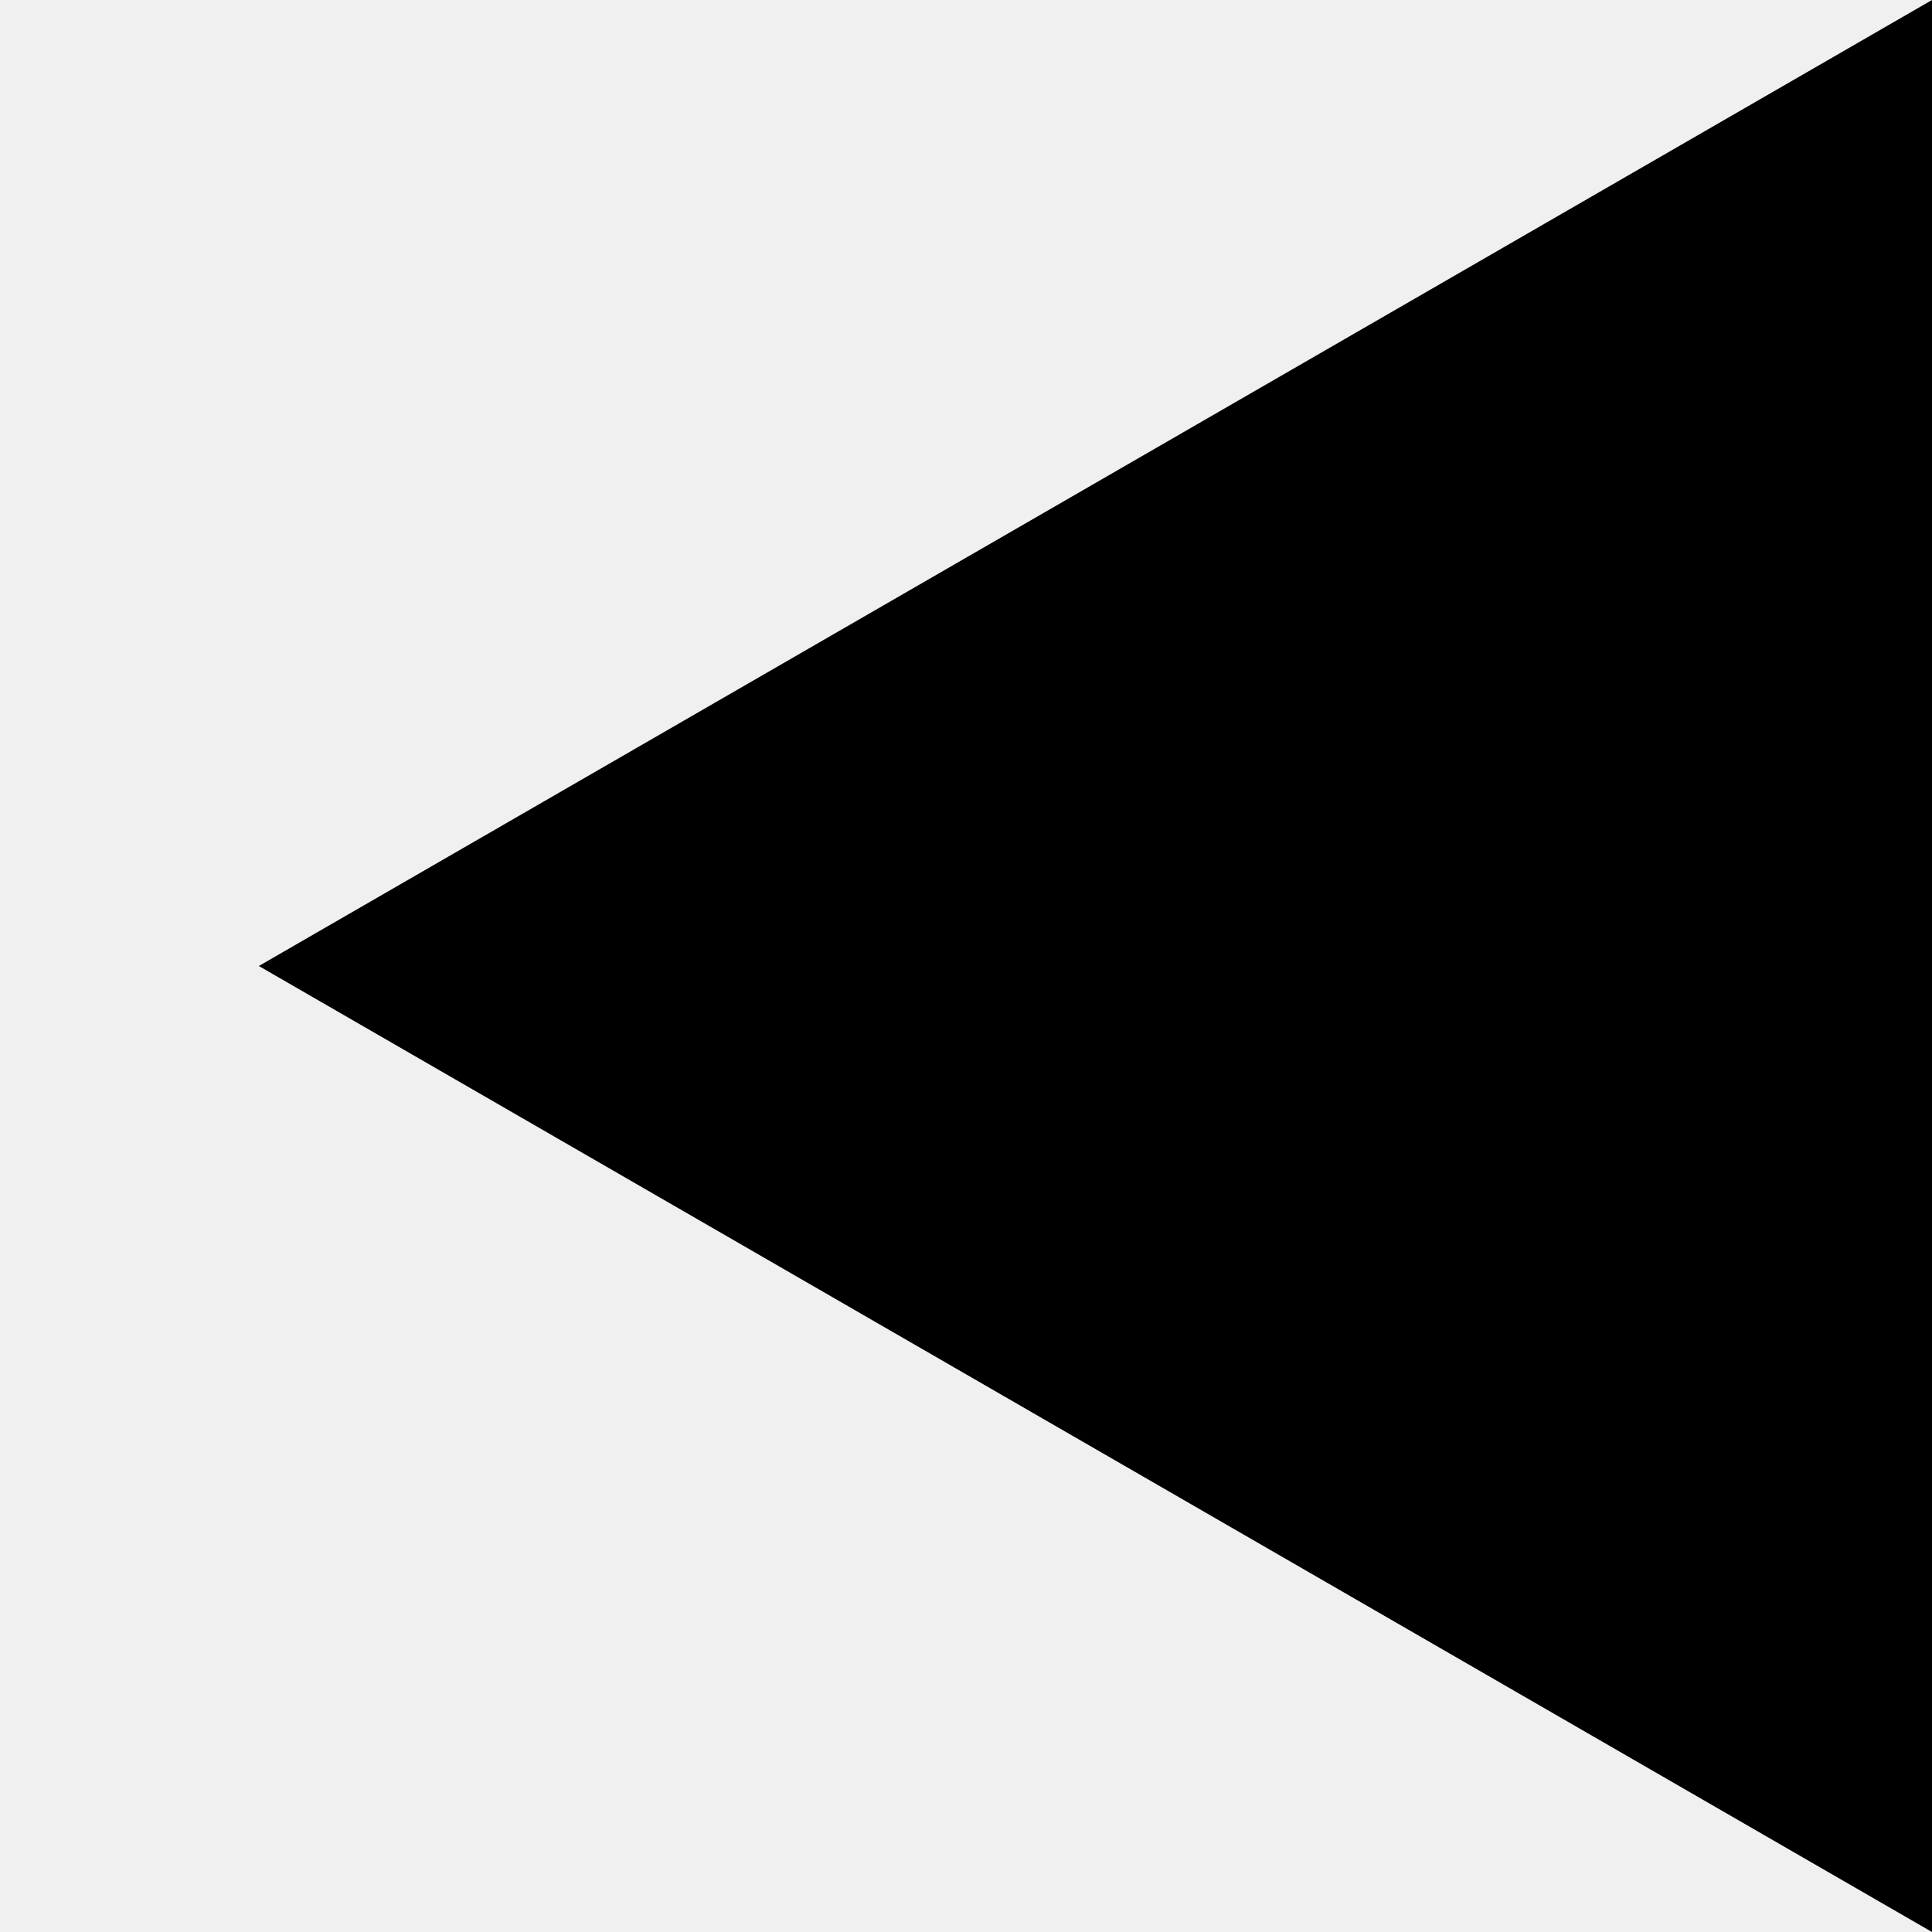
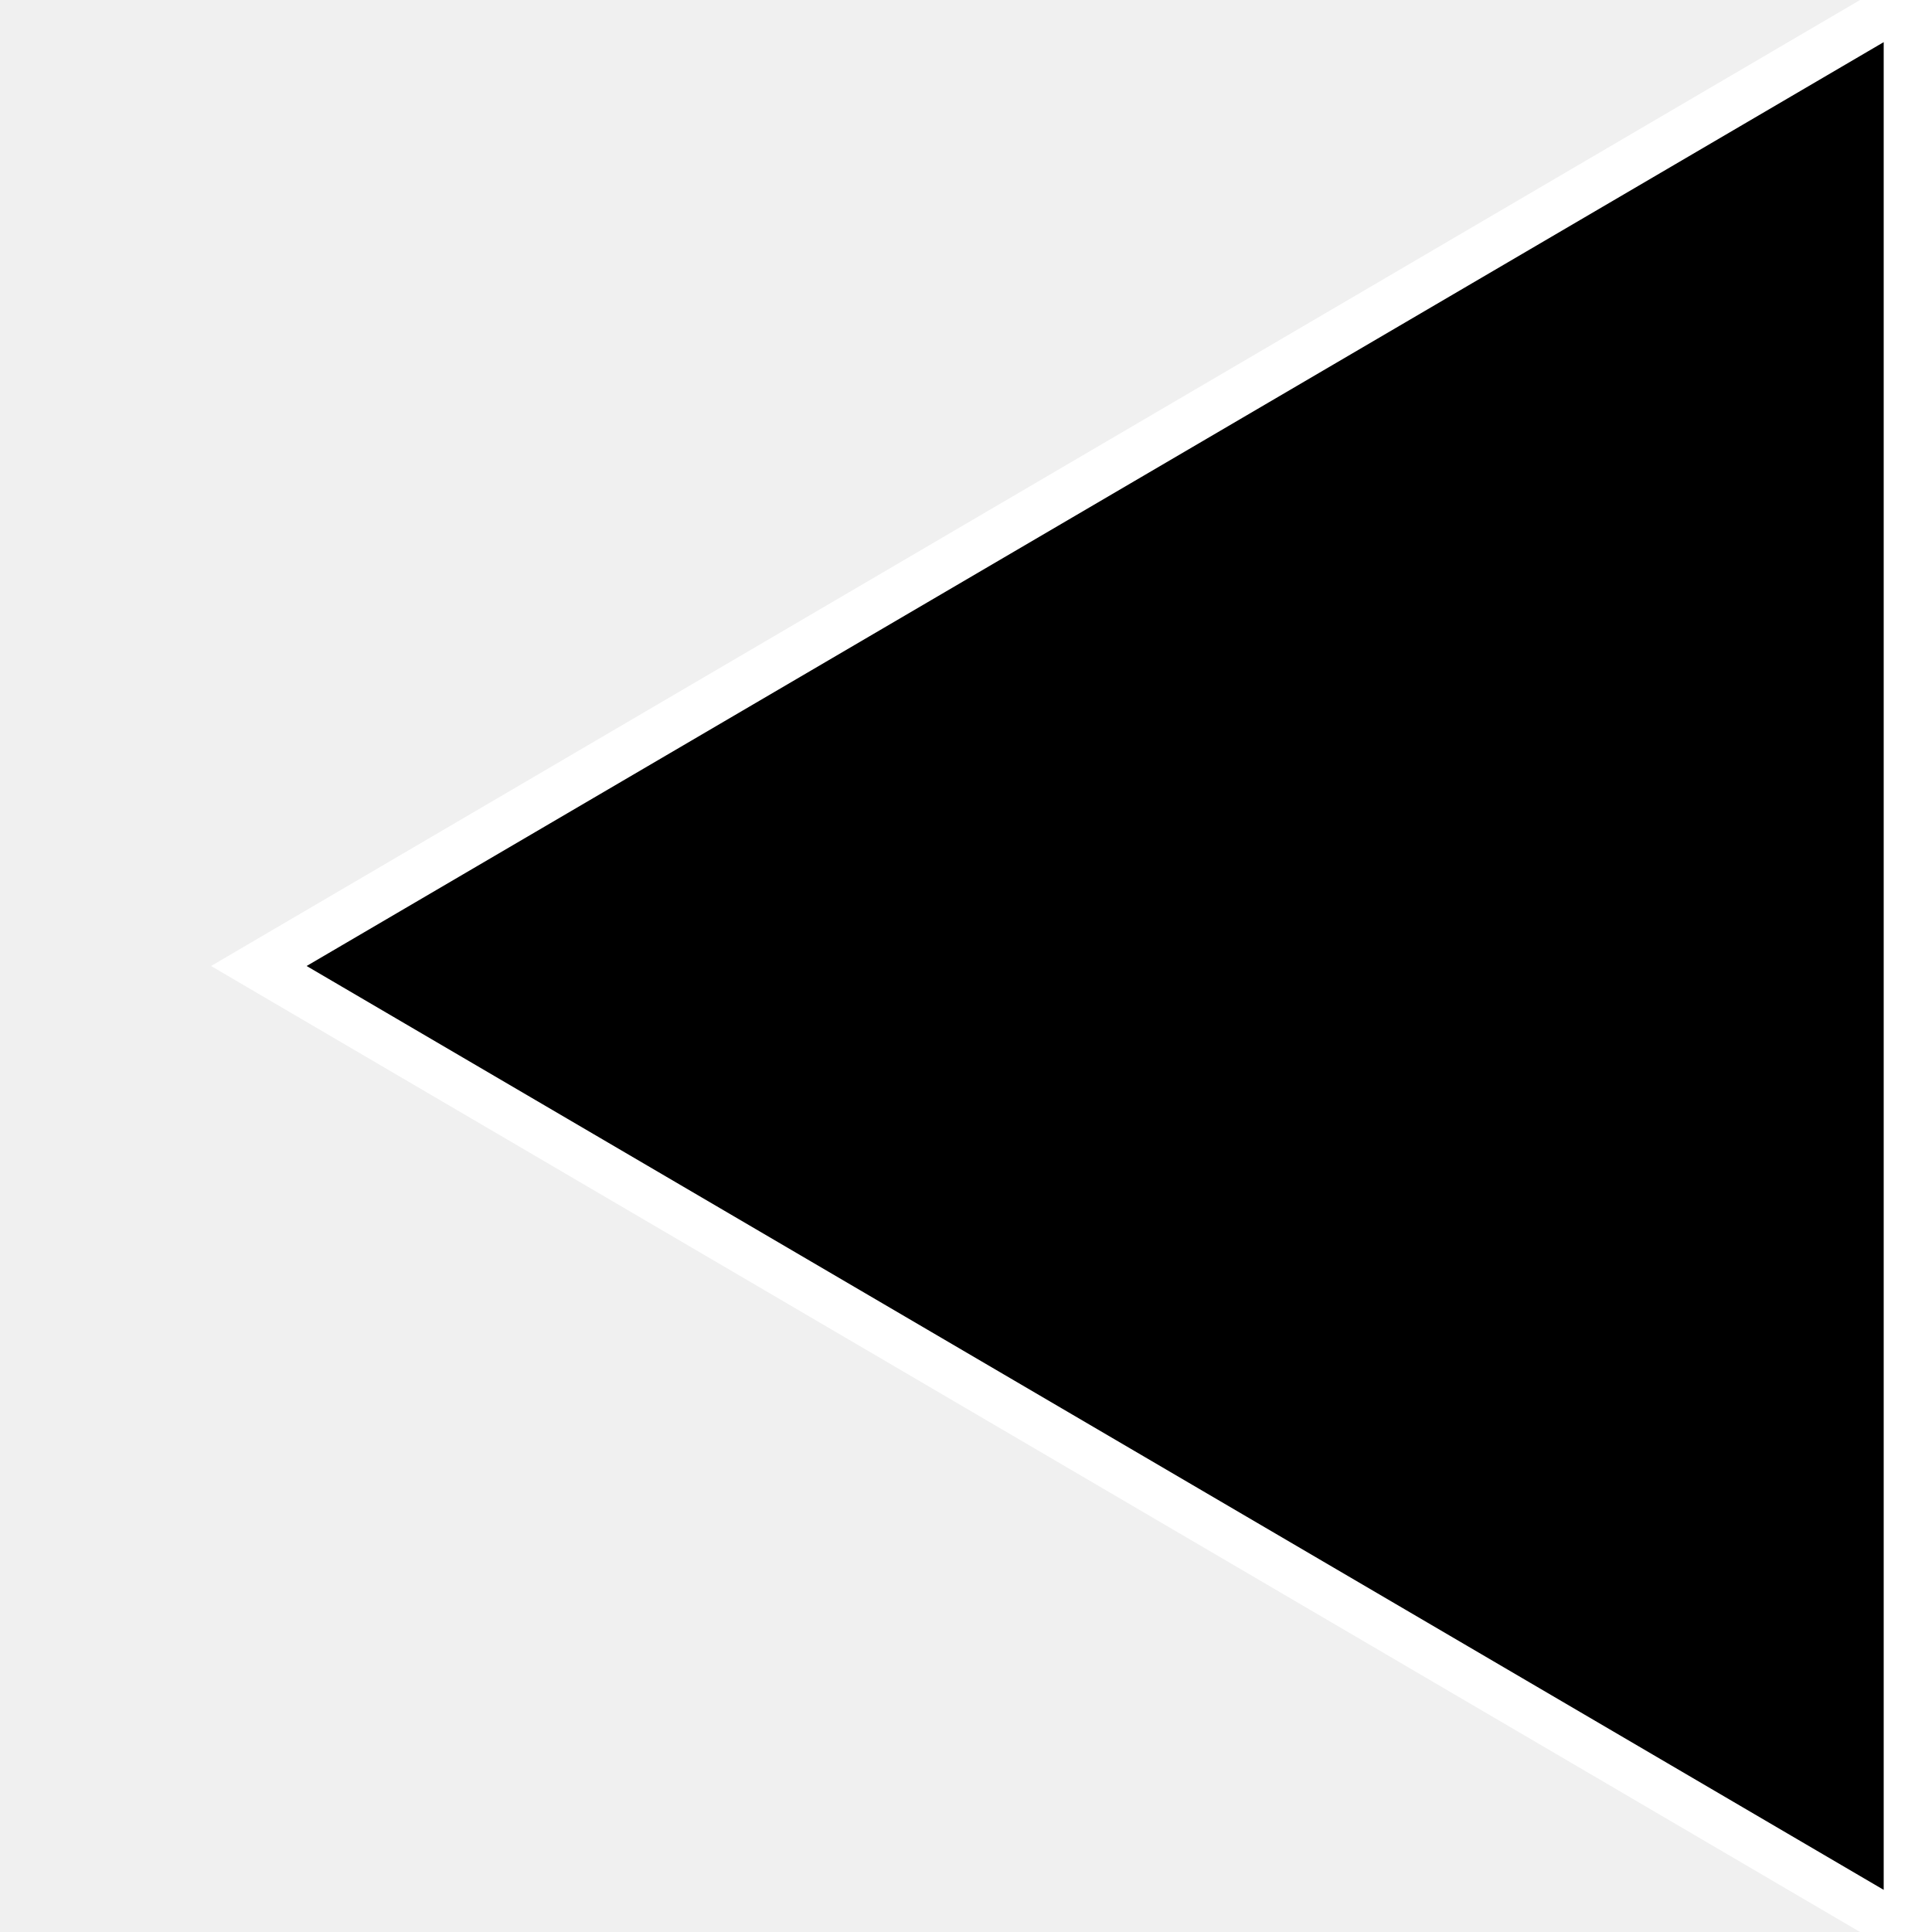
<svg xmlns="http://www.w3.org/2000/svg" viewBox="0 0 80 80">
-   <polygon points="80,0 80,80 10.718,40" fill="black" />
+   <polygon points="79,0 79,80 10.718,40" style="fill:black;stroke:white;stroke-width:2;fill-rule:nonzero;" />
</svg>
